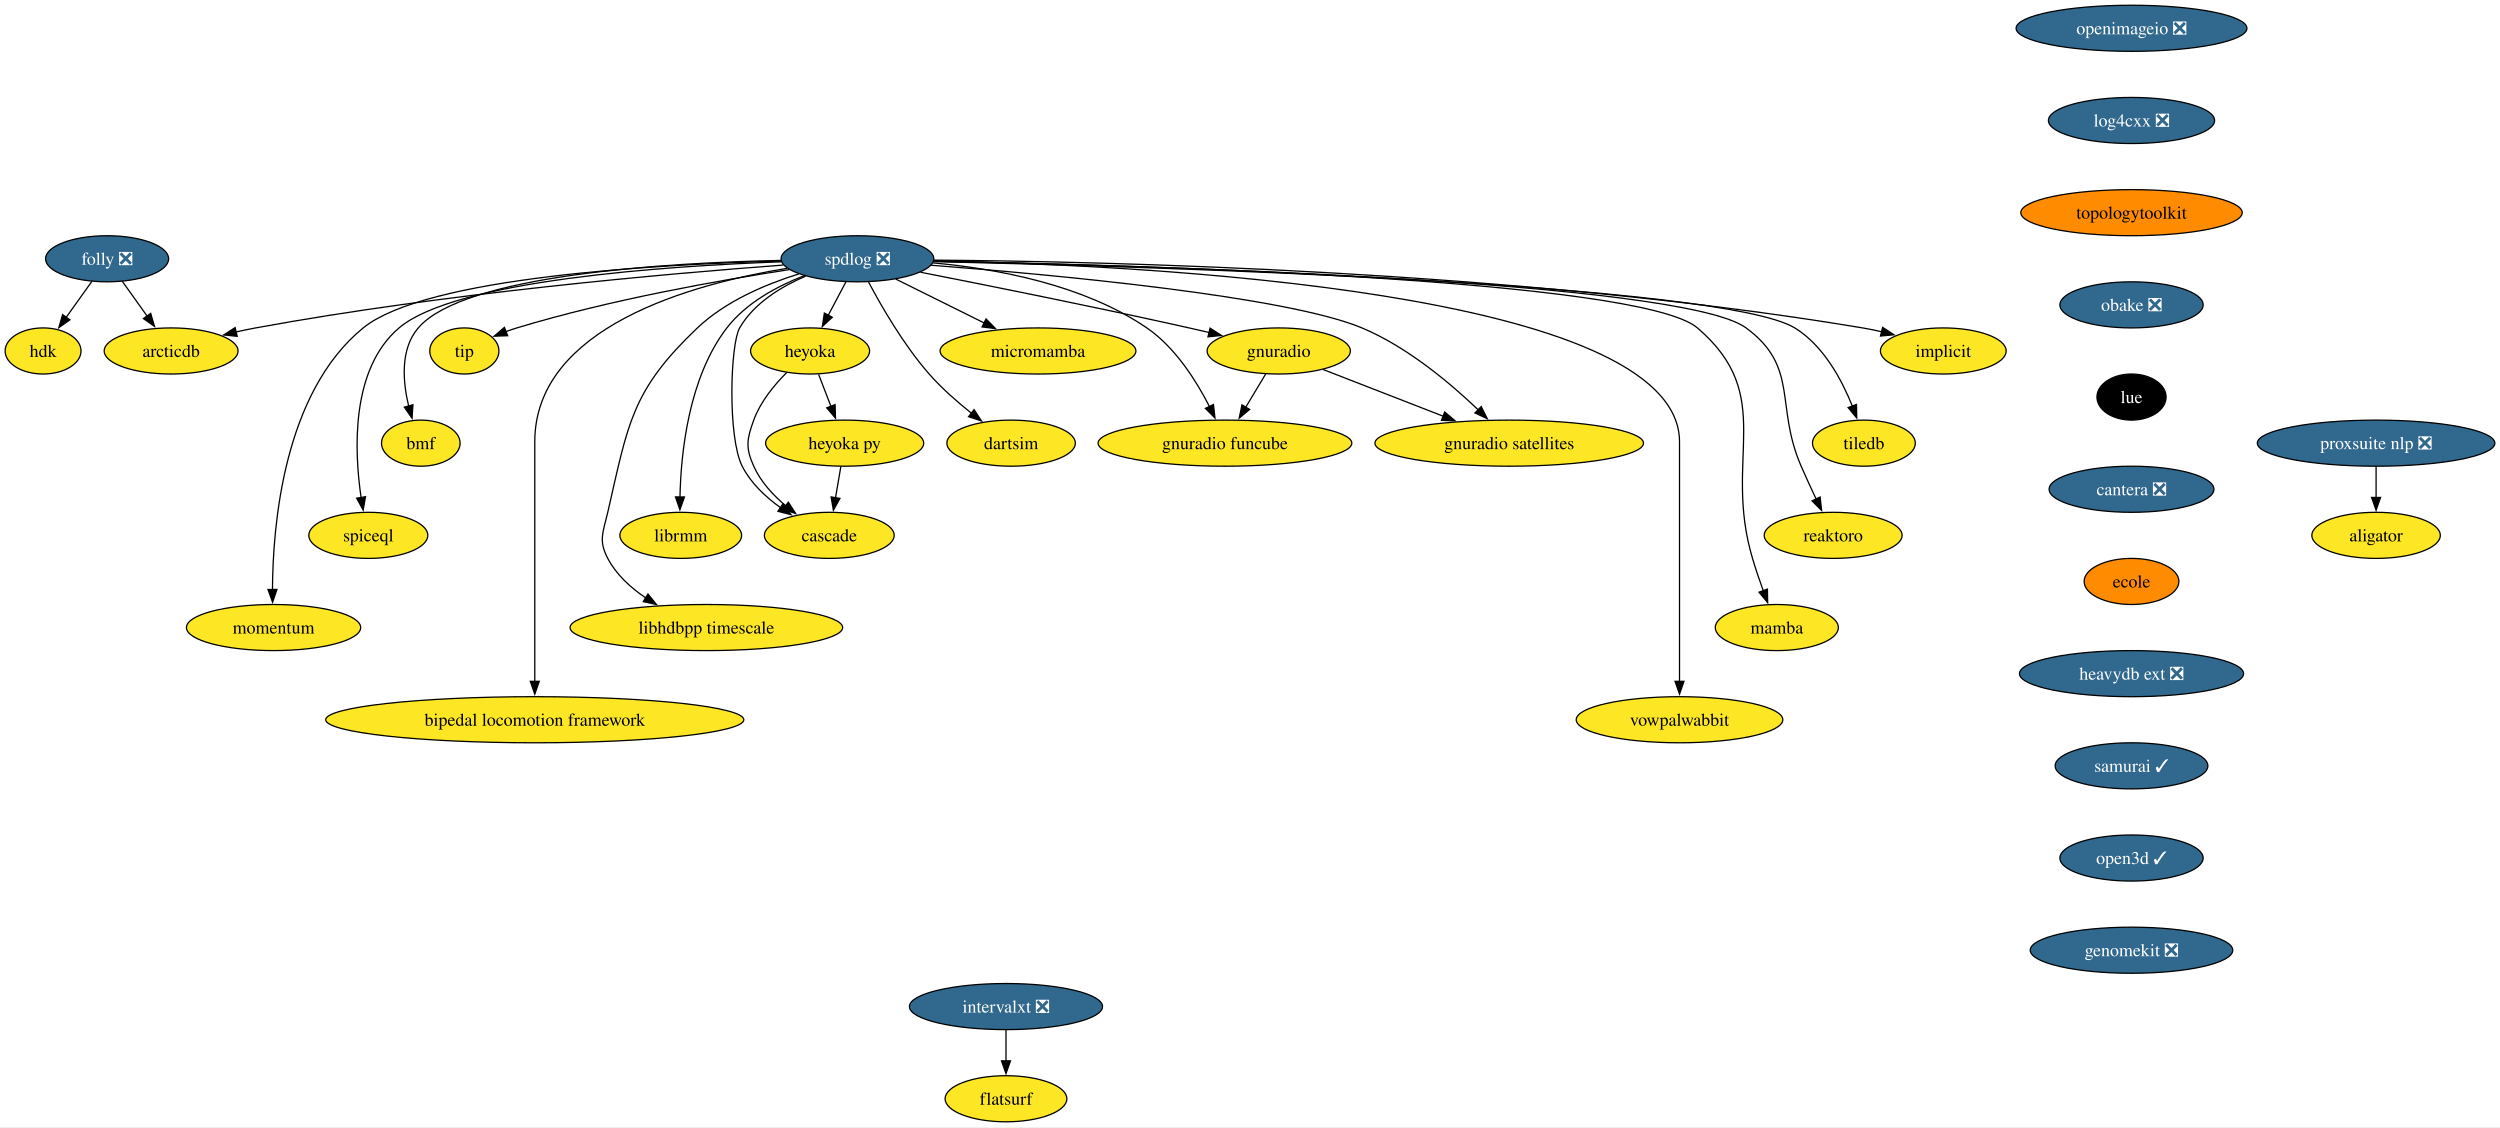
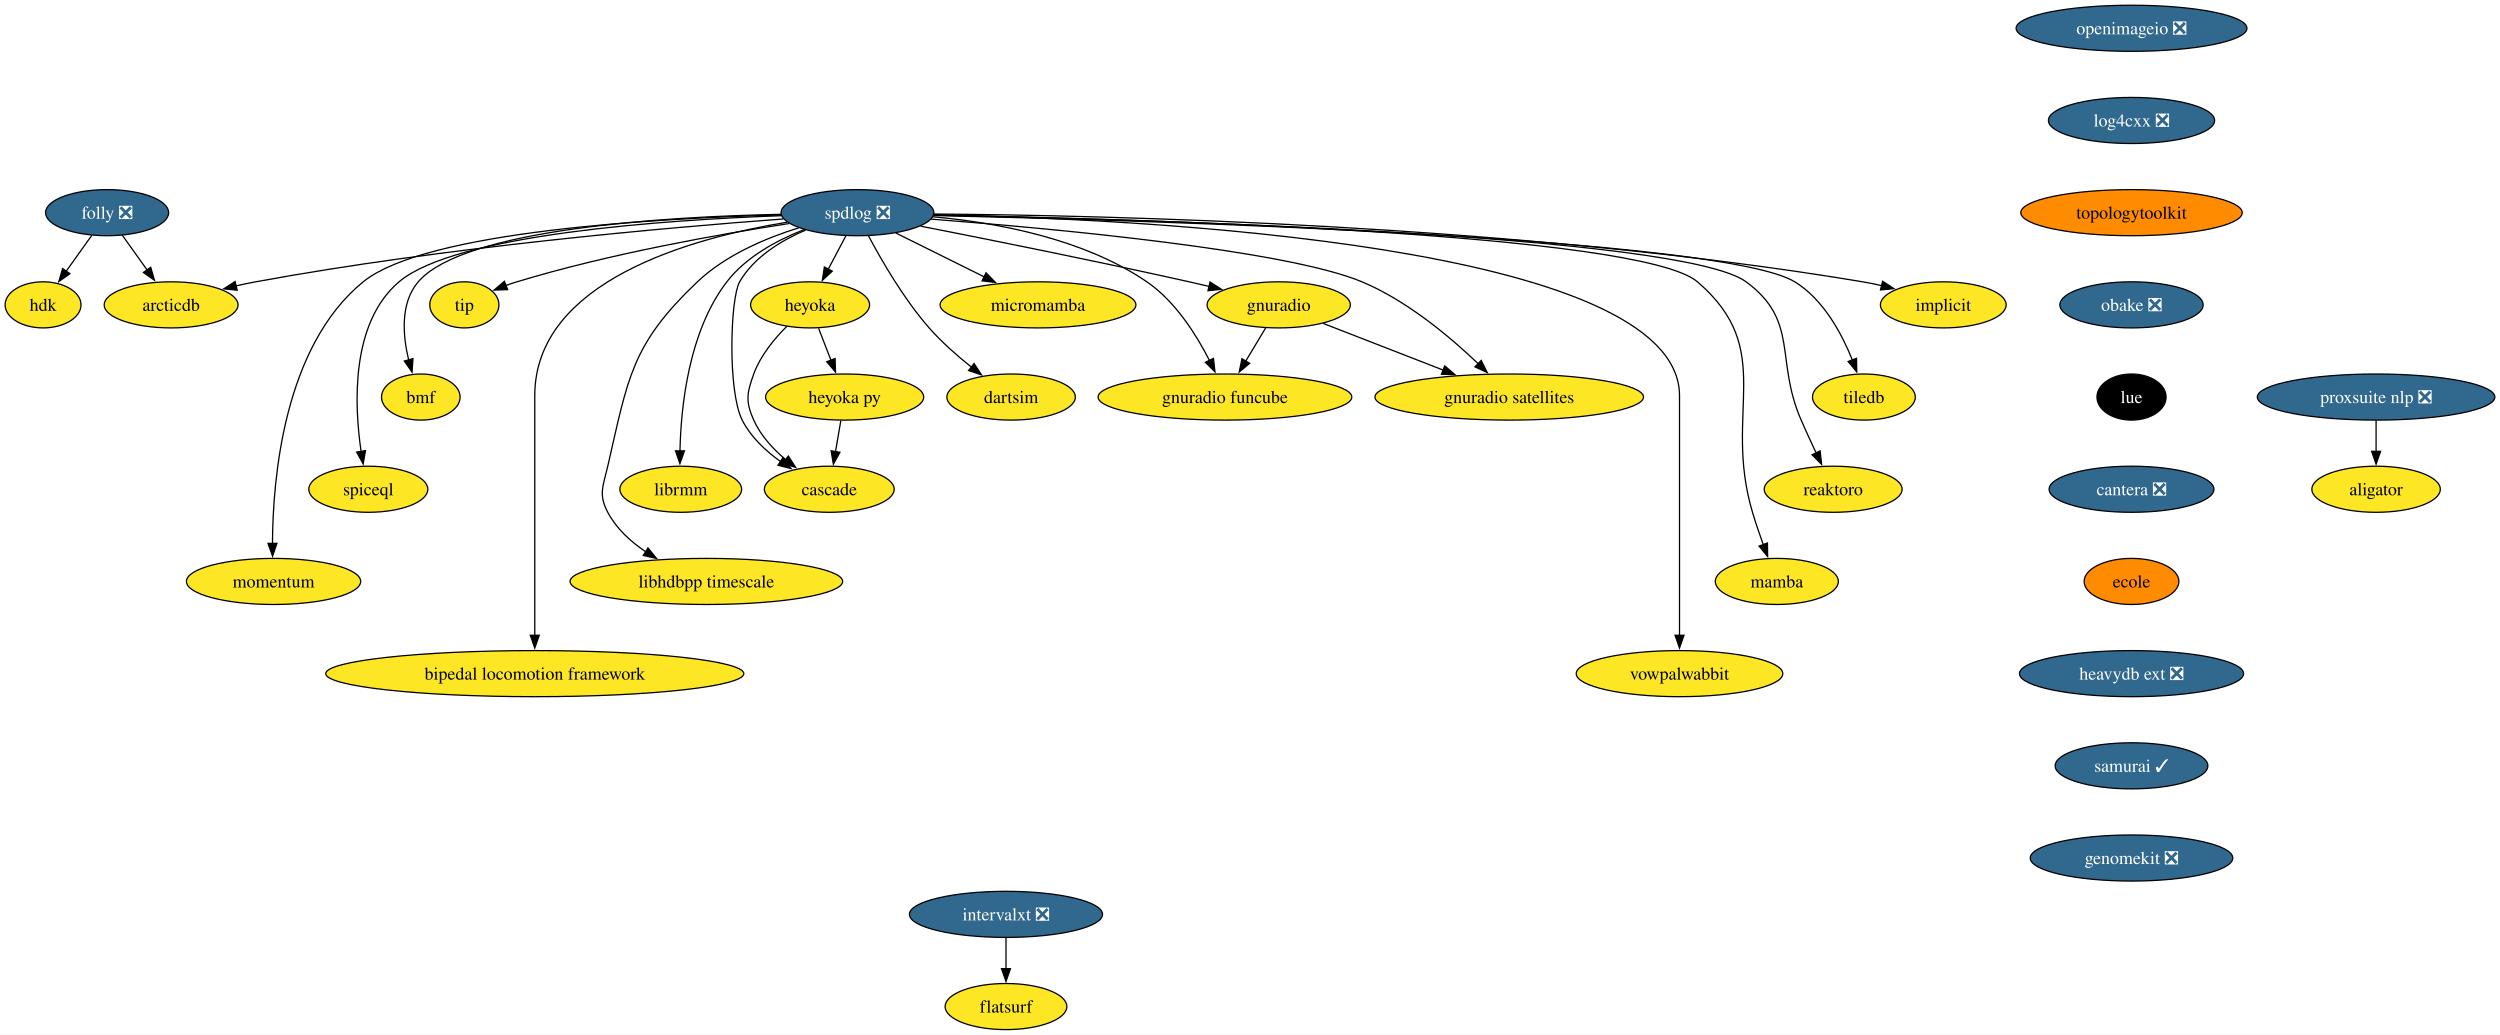
- <svg xmlns="http://www.w3.org/2000/svg" xmlns:xlink="http://www.w3.org/1999/xlink" width="1952pt" height="880pt" viewBox="0.00 0.00 1952.41 880.00">
-   <g id="graph0" class="graph" transform="scale(1 1) rotate(0) translate(4 876)">
-     <polygon fill="white" stroke="none" points="-4,4 -4,-876 1948.41,-876 1948.41,4 -4,4" />
+ <svg xmlns="http://www.w3.org/2000/svg" xmlns:xlink="http://www.w3.org/1999/xlink" width="1952pt" height="808pt" viewBox="0.00 0.00 1952.41 808.00">
+   <g id="graph0" class="graph" transform="scale(1 1) rotate(0) translate(4 804)">
+     <polygon fill="white" stroke="none" points="-4,4 -4,-804 1948.41,-804 1948.41,4 -4,4" />
    <g id="node1" class="node">
      <g id="a_node1">
        <a xlink:href="https://github.com/conda-forge/implicit-feedstock" xlink:title="implicit">
-           <ellipse fill="#fde725" stroke="black" cx="1513.64" cy="-602" rx="49.1" ry="18" />
-           <text text-anchor="middle" x="1513.64" y="-597.33" font-family="Times,serif" font-size="14.00">implicit</text>
+           <ellipse fill="#fde725" stroke="black" cx="1513.64" cy="-566" rx="49.1" ry="18" />
+           <text text-anchor="middle" x="1513.64" y="-561.33" font-family="Times,serif" font-size="14.00">implicit</text>
        </a>
      </g>
    </g>
    <g id="node2" class="node">
      <g id="a_node2">
        <a xlink:href="https://github.com/conda-forge/spdlog-feedstock/pull/64" xlink:title="spdlog ❎">
-           <ellipse fill="#31688e" stroke="black" cx="665.64" cy="-674" rx="59.63" ry="18" />
-           <text text-anchor="middle" x="665.64" y="-669.33" font-family="Times,serif" font-size="14.00" fill="white">spdlog ❎</text>
+           <ellipse fill="#31688e" stroke="black" cx="665.64" cy="-638" rx="59.63" ry="18" />
+           <text text-anchor="middle" x="665.64" y="-633.33" font-family="Times,serif" font-size="14.00" fill="white">spdlog ❎</text>
        </a>
      </g>
    </g>
    <g id="edge1" class="edge">
-       <path fill="none" stroke="black" d="M725.18,-672.95C856.9,-671.97 1182.53,-664.78 1450.64,-620 1455.55,-619.18 1460.63,-618.14 1465.67,-616.98" />
-       <polygon fill="black" stroke="black" points="1466.25,-620.44 1475.12,-614.65 1464.58,-613.65 1466.25,-620.44" />
+       <path fill="none" stroke="black" d="M725.18,-636.95C856.9,-635.97 1182.53,-628.78 1450.64,-584 1455.55,-583.18 1460.63,-582.14 1465.67,-580.98" />
+       <polygon fill="black" stroke="black" points="1466.25,-584.44 1475.12,-578.65 1464.58,-577.65 1466.25,-584.44" />
    </g>
    <g id="node3" class="node">
      <g id="a_node3">
        <a xlink:href="https://github.com/conda-forge/tiledb-feedstock" xlink:title="tiledb">
-           <ellipse fill="#fde725" stroke="black" cx="1451.64" cy="-530" rx="40.16" ry="18" />
-           <text text-anchor="middle" x="1451.64" y="-525.33" font-family="Times,serif" font-size="14.00">tiledb</text>
+           <ellipse fill="#fde725" stroke="black" cx="1451.64" cy="-494" rx="40.16" ry="18" />
+           <text text-anchor="middle" x="1451.64" y="-489.32" font-family="Times,serif" font-size="14.00">tiledb</text>
        </a>
      </g>
    </g>
    <g id="edge2" class="edge">
-       <path fill="none" stroke="black" d="M725.15,-671.8C889.43,-668.06 1340.88,-654.71 1397.64,-620 1420.01,-606.32 1434.37,-579.55 1442.62,-558.92" />
-       <polygon fill="black" stroke="black" points="1445.86,-560.23 1446.05,-549.64 1439.3,-557.8 1445.86,-560.23" />
+       <path fill="none" stroke="black" d="M725.15,-635.8C889.43,-632.06 1340.88,-618.71 1397.64,-584 1420.01,-570.32 1434.37,-543.55 1442.62,-522.92" />
+       <polygon fill="black" stroke="black" points="1445.86,-524.23 1446.05,-513.64 1439.3,-521.8 1445.86,-524.23" />
    </g>
    <g id="node4" class="node">
      <g id="a_node4">
        <a xlink:href="https://github.com/conda-forge/reaktoro-feedstock" xlink:title="reaktoro">
-           <ellipse fill="#fde725" stroke="black" cx="1427.64" cy="-458" rx="53.84" ry="18" />
-           <text text-anchor="middle" x="1427.64" y="-453.32" font-family="Times,serif" font-size="14.00">reaktoro</text>
+           <ellipse fill="#fde725" stroke="black" cx="1427.64" cy="-422" rx="53.84" ry="18" />
+           <text text-anchor="middle" x="1427.64" y="-417.32" font-family="Times,serif" font-size="14.00">reaktoro</text>
        </a>
      </g>
    </g>
    <g id="edge3" class="edge">
-       <path fill="none" stroke="black" d="M725.2,-672.02C884.04,-668.91 1309.11,-657.16 1359.64,-620 1401.26,-589.39 1382.05,-559.39 1402.64,-512 1406.3,-503.57 1410.5,-494.48 1414.39,-486.25" />
-       <polygon fill="black" stroke="black" points="1417.45,-487.96 1418.61,-477.43 1411.14,-484.94 1417.45,-487.96" />
+       <path fill="none" stroke="black" d="M725.2,-636.02C884.04,-632.91 1309.11,-621.16 1359.64,-584 1401.26,-553.39 1382.05,-523.39 1402.64,-476 1406.3,-467.57 1410.5,-458.48 1414.39,-450.25" />
+       <polygon fill="black" stroke="black" points="1417.45,-451.96 1418.61,-441.43 1411.14,-448.94 1417.45,-451.96" />
    </g>
    <g id="node5" class="node">
      <g id="a_node5">
        <a xlink:href="https://github.com/conda-forge/mamba-feedstock" xlink:title="mamba">
-           <ellipse fill="#fde725" stroke="black" cx="1383.64" cy="-386" rx="48.05" ry="18" />
-           <text text-anchor="middle" x="1383.64" y="-381.32" font-family="Times,serif" font-size="14.00">mamba</text>
+           <ellipse fill="#fde725" stroke="black" cx="1383.64" cy="-350" rx="48.05" ry="18" />
+           <text text-anchor="middle" x="1383.64" y="-345.32" font-family="Times,serif" font-size="14.00">mamba</text>
        </a>
      </g>
    </g>
    <g id="edge4" class="edge">
-       <path fill="none" stroke="black" d="M725.26,-672.12C878.44,-669.3 1276.9,-658.33 1321.64,-620 1384.1,-566.48 1341.17,-518.83 1364.64,-440 1367.1,-431.72 1370.13,-422.84 1373.04,-414.77" />
-       <polygon fill="black" stroke="black" points="1376.3,-416.04 1376.47,-405.45 1369.73,-413.62 1376.3,-416.04" />
+       <path fill="none" stroke="black" d="M725.26,-636.12C878.44,-633.3 1276.9,-622.33 1321.64,-584 1384.1,-530.48 1341.17,-482.83 1364.64,-404 1367.1,-395.72 1370.13,-386.84 1373.04,-378.77" />
+       <polygon fill="black" stroke="black" points="1376.3,-380.04 1376.47,-369.45 1369.73,-377.62 1376.3,-380.04" />
    </g>
    <g id="node6" class="node">
      <g id="a_node6">
        <a xlink:href="https://github.com/conda-forge/vowpalwabbit-feedstock" xlink:title="vowpalwabbit">
-           <ellipse fill="#fde725" stroke="black" cx="1307.64" cy="-314" rx="80.67" ry="18" />
-           <text text-anchor="middle" x="1307.64" y="-309.32" font-family="Times,serif" font-size="14.00">vowpalwabbit</text>
+           <ellipse fill="#fde725" stroke="black" cx="1307.64" cy="-278" rx="80.67" ry="18" />
+           <text text-anchor="middle" x="1307.64" y="-273.32" font-family="Times,serif" font-size="14.00">vowpalwabbit</text>
        </a>
      </g>
    </g>
    <g id="edge5" class="edge">
-       <path fill="none" stroke="black" d="M725.46,-672.41C884.84,-669.21 1307.64,-649.58 1307.64,-531 1307.64,-531 1307.64,-531 1307.64,-457 1307.64,-417.74 1307.64,-372.38 1307.64,-343.69" />
-       <polygon fill="black" stroke="black" points="1311.14,-344 1307.64,-334 1304.14,-344 1311.14,-344" />
+       <path fill="none" stroke="black" d="M725.46,-636.41C884.84,-633.21 1307.64,-613.58 1307.64,-495 1307.64,-495 1307.64,-495 1307.64,-421 1307.64,-381.74 1307.64,-336.38 1307.64,-307.69" />
+       <polygon fill="black" stroke="black" points="1311.14,-308 1307.64,-298 1304.14,-308 1311.14,-308" />
    </g>
    <g id="node7" class="node">
      <g id="a_node7">
        <a xlink:href="https://github.com/conda-forge/gnuradio-feedstock" xlink:title="gnuradio">
-           <ellipse fill="#fde725" stroke="black" cx="994.64" cy="-602" rx="55.94" ry="18" />
-           <text text-anchor="middle" x="994.64" y="-597.33" font-family="Times,serif" font-size="14.00">gnuradio</text>
+           <ellipse fill="#fde725" stroke="black" cx="994.64" cy="-566" rx="55.94" ry="18" />
+           <text text-anchor="middle" x="994.64" y="-561.33" font-family="Times,serif" font-size="14.00">gnuradio</text>
        </a>
      </g>
    </g>
    <g id="edge6" class="edge">
-       <path fill="none" stroke="black" d="M714.92,-663.47C767.11,-653.25 851.85,-636.28 924.64,-620 929.78,-618.85 935.13,-617.62 940.48,-616.36" />
-       <polygon fill="black" stroke="black" points="940.99,-619.84 949.91,-614.12 939.37,-613.03 940.99,-619.84" />
+       <path fill="none" stroke="black" d="M714.92,-627.47C767.11,-617.25 851.85,-600.28 924.64,-584 929.78,-582.85 935.13,-581.62 940.48,-580.36" />
+       <polygon fill="black" stroke="black" points="940.99,-583.84 949.91,-578.12 939.37,-577.03 940.99,-583.84" />
    </g>
    <g id="node8" class="node">
      <g id="a_node8">
        <a xlink:href="https://github.com/conda-forge/micromamba-feedstock" xlink:title="micromamba">
-           <ellipse fill="#fde725" stroke="black" cx="806.64" cy="-602" rx="76.46" ry="18" />
-           <text text-anchor="middle" x="806.64" y="-597.33" font-family="Times,serif" font-size="14.00">micromamba</text>
+           <ellipse fill="#fde725" stroke="black" cx="806.64" cy="-566" rx="76.46" ry="18" />
+           <text text-anchor="middle" x="806.64" y="-561.33" font-family="Times,serif" font-size="14.00">micromamba</text>
        </a>
      </g>
    </g>
    <g id="edge7" class="edge">
-       <path fill="none" stroke="black" d="M695.54,-658.15C715.64,-648.18 742.41,-634.88 764.64,-623.85" />
-       <polygon fill="black" stroke="black" points="766.06,-627.05 773.46,-619.47 762.95,-620.78 766.06,-627.05" />
+       <path fill="none" stroke="black" d="M695.54,-622.15C715.64,-612.18 742.41,-598.88 764.64,-587.85" />
+       <polygon fill="black" stroke="black" points="766.06,-591.05 773.46,-583.47 762.95,-584.78 766.06,-591.05" />
    </g>
    <g id="node9" class="node">
      <g id="a_node9">
        <a xlink:href="https://github.com/conda-forge/gnuradio-satellites-feedstock" xlink:title="gnuradio satellites">
-           <ellipse fill="#fde725" stroke="black" cx="1174.64" cy="-530" rx="104.87" ry="18" />
-           <text text-anchor="middle" x="1174.64" y="-525.33" font-family="Times,serif" font-size="14.00">gnuradio satellites</text>
+           <ellipse fill="#fde725" stroke="black" cx="1174.64" cy="-494" rx="104.87" ry="18" />
+           <text text-anchor="middle" x="1174.64" y="-489.32" font-family="Times,serif" font-size="14.00">gnuradio satellites</text>
        </a>
      </g>
    </g>
    <g id="edge8" class="edge">
-       <path fill="none" stroke="black" d="M723.1,-668.95C817.31,-661.7 1000.1,-644.9 1059.64,-620 1095,-605.21 1128.87,-576.65 1150.58,-555.86" />
-       <polygon fill="black" stroke="black" points="1152.78,-558.6 1157.48,-549.11 1147.88,-553.61 1152.78,-558.6" />
+       <path fill="none" stroke="black" d="M723.1,-632.95C817.31,-625.7 1000.1,-608.9 1059.64,-584 1095,-569.21 1128.87,-540.65 1150.58,-519.86" />
+       <polygon fill="black" stroke="black" points="1152.78,-522.6 1157.48,-513.11 1147.88,-517.61 1152.78,-522.6" />
    </g>
    <g id="node10" class="node">
      <g id="a_node10">
        <a xlink:href="https://github.com/conda-forge/dartsim-feedstock" xlink:title="dartsim">
-           <ellipse fill="#fde725" stroke="black" cx="785.64" cy="-530" rx="50.16" ry="18" />
-           <text text-anchor="middle" x="785.64" y="-525.33" font-family="Times,serif" font-size="14.00">dartsim</text>
+           <ellipse fill="#fde725" stroke="black" cx="785.64" cy="-494" rx="50.16" ry="18" />
+           <text text-anchor="middle" x="785.64" y="-489.32" font-family="Times,serif" font-size="14.00">dartsim</text>
        </a>
      </g>
    </g>
    <g id="edge9" class="edge">
-       <path fill="none" stroke="black" d="M674.3,-655.84C684.25,-637.07 701.77,-606.64 721.64,-584 731.38,-572.9 743.56,-562.21 754.67,-553.37" />
-       <polygon fill="black" stroke="black" points="756.71,-556.22 762.48,-547.33 752.43,-550.68 756.71,-556.22" />
+       <path fill="none" stroke="black" d="M674.3,-619.84C684.25,-601.07 701.77,-570.64 721.64,-548 731.38,-536.9 743.56,-526.21 754.67,-517.37" />
+       <polygon fill="black" stroke="black" points="756.71,-520.22 762.48,-511.33 752.43,-514.68 756.71,-520.22" />
    </g>
    <g id="node11" class="node">
      <g id="a_node11">
        <a xlink:href="https://github.com/conda-forge/heyoka-feedstock" xlink:title="heyoka">
-           <ellipse fill="#fde725" stroke="black" cx="628.64" cy="-602" rx="46.47" ry="18" />
-           <text text-anchor="middle" x="628.64" y="-597.33" font-family="Times,serif" font-size="14.00">heyoka</text>
+           <ellipse fill="#fde725" stroke="black" cx="628.64" cy="-566" rx="46.47" ry="18" />
+           <text text-anchor="middle" x="628.64" y="-561.33" font-family="Times,serif" font-size="14.00">heyoka</text>
        </a>
      </g>
    </g>
    <g id="edge10" class="edge">
-       <path fill="none" stroke="black" d="M656.68,-656.05C652.5,-648.14 647.42,-638.54 642.74,-629.69" />
-       <polygon fill="black" stroke="black" points="645.99,-628.33 638.22,-621.13 639.8,-631.6 645.99,-628.33" />
+       <path fill="none" stroke="black" d="M656.68,-620.05C652.5,-612.14 647.42,-602.54 642.74,-593.69" />
+       <polygon fill="black" stroke="black" points="645.99,-592.33 638.22,-585.13 639.8,-595.6 645.99,-592.33" />
    </g>
    <g id="node12" class="node">
      <g id="a_node12">
        <a xlink:href="https://github.com/conda-forge/librmm-feedstock" xlink:title="librmm">
-           <ellipse fill="#fde725" stroke="black" cx="527.64" cy="-458" rx="47.53" ry="18" />
-           <text text-anchor="middle" x="527.64" y="-453.32" font-family="Times,serif" font-size="14.00">librmm</text>
+           <ellipse fill="#fde725" stroke="black" cx="527.64" cy="-422" rx="47.53" ry="18" />
+           <text text-anchor="middle" x="527.64" y="-417.32" font-family="Times,serif" font-size="14.00">librmm</text>
        </a>
      </g>
    </g>
    <g id="edge11" class="edge">
-       <path fill="none" stroke="black" d="M624.03,-660.8C602.93,-652.56 578.67,-639.53 563.64,-620 533.8,-581.21 527.75,-522.49 527.03,-487.71" />
-       <polygon fill="black" stroke="black" points="530.53,-487.98 526.98,-478 523.53,-488.01 530.53,-487.98" />
+       <path fill="none" stroke="black" d="M624.03,-624.8C602.93,-616.56 578.67,-603.53 563.64,-584 533.8,-545.21 527.75,-486.49 527.03,-451.71" />
+       <polygon fill="black" stroke="black" points="530.53,-451.98 526.98,-442 523.53,-452.01 530.53,-451.98" />
    </g>
    <g id="node13" class="node">
      <g id="a_node13">
        <a xlink:href="https://github.com/conda-forge/libhdbpp-timescale-feedstock" xlink:title="libhdbpp timescale">
-           <ellipse fill="#fde725" stroke="black" cx="547.64" cy="-386" rx="106.45" ry="18" />
-           <text text-anchor="middle" x="547.64" y="-381.32" font-family="Times,serif" font-size="14.00">libhdbpp timescale</text>
+           <ellipse fill="#fde725" stroke="black" cx="547.64" cy="-350" rx="106.45" ry="18" />
+           <text text-anchor="middle" x="547.64" y="-345.32" font-family="Times,serif" font-size="14.00">libhdbpp timescale</text>
        </a>
      </g>
    </g>
    <g id="edge12" class="edge">
-       <path fill="none" stroke="black" d="M619.85,-662.18C594.01,-654.13 562.6,-640.86 540.64,-620 489.04,-570.99 486.6,-545.35 470.64,-476 467.05,-460.41 463.19,-454.16 470.64,-440 477.31,-427.31 488.55,-417.06 500.41,-409.08" />
-       <polygon fill="black" stroke="black" points="502.03,-412.2 508.7,-403.97 498.35,-406.25 502.03,-412.2" />
+       <path fill="none" stroke="black" d="M619.85,-626.18C594.01,-618.13 562.6,-604.86 540.64,-584 489.04,-534.99 486.6,-509.35 470.64,-440 467.05,-424.41 463.19,-418.16 470.64,-404 477.31,-391.31 488.55,-381.06 500.41,-373.08" />
+       <polygon fill="black" stroke="black" points="502.03,-376.2 508.7,-367.97 498.35,-370.25 502.03,-376.2" />
    </g>
    <g id="node14" class="node">
      <g id="a_node14">
        <a xlink:href="https://github.com/conda-forge/bipedal-locomotion-framework-feedstock" xlink:title="bipedal locomotion framework">
-           <ellipse fill="#fde725" stroke="black" cx="413.64" cy="-314" rx="163.27" ry="18" />
-           <text text-anchor="middle" x="413.64" y="-309.32" font-family="Times,serif" font-size="14.00">bipedal locomotion framework</text>
+           <ellipse fill="#fde725" stroke="black" cx="413.64" cy="-278" rx="163.27" ry="18" />
+           <text text-anchor="middle" x="413.64" y="-273.32" font-family="Times,serif" font-size="14.00">bipedal locomotion framework</text>
        </a>
      </g>
    </g>
    <g id="edge13" class="edge">
-       <path fill="none" stroke="black" d="M610.65,-666.53C536.5,-654.41 413.64,-620.76 413.64,-531 413.64,-531 413.64,-531 413.64,-457 413.64,-417.74 413.64,-372.38 413.64,-343.69" />
-       <polygon fill="black" stroke="black" points="417.14,-344 413.64,-334 410.14,-344 417.14,-344" />
+       <path fill="none" stroke="black" d="M610.65,-630.53C536.5,-618.41 413.64,-584.76 413.64,-495 413.64,-495 413.64,-495 413.64,-421 413.64,-381.74 413.64,-336.38 413.64,-307.69" />
+       <polygon fill="black" stroke="black" points="417.14,-308 413.64,-298 410.14,-308 417.14,-308" />
    </g>
    <g id="node15" class="node">
      <g id="a_node15">
        <a xlink:href="https://github.com/conda-forge/tip-feedstock" xlink:title="tip">
-           <ellipse fill="#fde725" stroke="black" cx="358.64" cy="-602" rx="27" ry="18" />
-           <text text-anchor="middle" x="358.64" y="-597.33" font-family="Times,serif" font-size="14.00">tip</text>
+           <ellipse fill="#fde725" stroke="black" cx="358.64" cy="-566" rx="27" ry="18" />
+           <text text-anchor="middle" x="358.64" y="-561.33" font-family="Times,serif" font-size="14.00">tip</text>
        </a>
      </g>
    </g>
    <g id="edge14" class="edge">
-       <path fill="none" stroke="black" d="M612.39,-665.55C558.15,-657.22 471.95,-641.96 399.64,-620 396.86,-619.16 394.02,-618.2 391.19,-617.17" />
-       <polygon fill="black" stroke="black" points="392.47,-613.91 381.89,-613.54 389.93,-620.43 392.47,-613.91" />
+       <path fill="none" stroke="black" d="M612.39,-629.55C558.15,-621.22 471.95,-605.96 399.64,-584 396.86,-583.16 394.02,-582.2 391.19,-581.17" />
+       <polygon fill="black" stroke="black" points="392.47,-577.91 381.89,-577.54 389.93,-584.43 392.47,-577.91" />
    </g>
    <g id="node16" class="node">
      <g id="a_node16">
        <a xlink:href="https://github.com/conda-forge/cascade-feedstock" xlink:title="cascade">
-           <ellipse fill="#fde725" stroke="black" cx="643.64" cy="-458" rx="50.68" ry="18" />
-           <text text-anchor="middle" x="643.64" y="-453.32" font-family="Times,serif" font-size="14.00">cascade</text>
+           <ellipse fill="#fde725" stroke="black" cx="643.64" cy="-422" rx="50.68" ry="18" />
+           <text text-anchor="middle" x="643.64" y="-417.32" font-family="Times,serif" font-size="14.00">cascade</text>
        </a>
      </g>
    </g>
    <g id="edge15" class="edge">
-       <path fill="none" stroke="black" d="M625.18,-660.44C605.96,-652.21 584.8,-639.31 573.64,-620 566.32,-607.35 564.12,-534.78 575.64,-512 582.3,-498.83 593.92,-487.94 605.7,-479.53" />
-       <polygon fill="black" stroke="black" points="607.41,-482.59 613.81,-474.15 603.54,-476.75 607.41,-482.59" />
+       <path fill="none" stroke="black" d="M625.18,-624.44C605.96,-616.21 584.8,-603.31 573.64,-584 566.32,-571.35 564.12,-498.78 575.64,-476 582.3,-462.83 593.92,-451.94 605.7,-443.53" />
+       <polygon fill="black" stroke="black" points="607.41,-446.59 613.81,-438.15 603.54,-440.75 607.41,-446.59" />
    </g>
    <g id="node17" class="node">
      <g id="a_node17">
        <a xlink:href="https://github.com/conda-forge/arcticdb-feedstock" xlink:title="arcticdb">
-           <ellipse fill="#fde725" stroke="black" cx="129.64" cy="-602" rx="52.26" ry="18" />
-           <text text-anchor="middle" x="129.64" y="-597.33" font-family="Times,serif" font-size="14.00">arcticdb</text>
+           <ellipse fill="#fde725" stroke="black" cx="129.64" cy="-566" rx="52.26" ry="18" />
+           <text text-anchor="middle" x="129.64" y="-561.33" font-family="Times,serif" font-size="14.00">arcticdb</text>
        </a>
      </g>
    </g>
    <g id="edge16" class="edge">
-       <path fill="none" stroke="black" d="M607.74,-669.09C518.64,-662.48 342.81,-647.12 195.64,-620 190.66,-619.08 185.5,-618 180.36,-616.83" />
-       <polygon fill="black" stroke="black" points="181.24,-613.44 170.7,-614.51 179.6,-620.24 181.24,-613.44" />
+       <path fill="none" stroke="black" d="M607.74,-633.09C518.64,-626.48 342.81,-611.12 195.64,-584 190.66,-583.08 185.5,-582 180.36,-580.83" />
+       <polygon fill="black" stroke="black" points="181.24,-577.44 170.7,-578.51 179.6,-584.24 181.24,-577.44" />
    </g>
    <g id="node18" class="node">
      <g id="a_node18">
        <a xlink:href="https://github.com/conda-forge/gnuradio-funcube-feedstock" xlink:title="gnuradio funcube">
-           <ellipse fill="#fde725" stroke="black" cx="952.64" cy="-530" rx="99.08" ry="18" />
-           <text text-anchor="middle" x="952.64" y="-525.33" font-family="Times,serif" font-size="14.00">gnuradio funcube</text>
+           <ellipse fill="#fde725" stroke="black" cx="952.64" cy="-494" rx="99.08" ry="18" />
+           <text text-anchor="middle" x="952.64" y="-489.32" font-family="Times,serif" font-size="14.00">gnuradio funcube</text>
        </a>
      </g>
    </g>
    <g id="edge17" class="edge">
-       <path fill="none" stroke="black" d="M724.62,-670.78C773.19,-666.39 841.92,-654.03 891.64,-620 913.91,-604.76 930.44,-578.47 940.63,-558.41" />
-       <polygon fill="black" stroke="black" points="943.66,-560.19 944.85,-549.66 937.35,-557.15 943.66,-560.19" />
+       <path fill="none" stroke="black" d="M724.62,-634.78C773.19,-630.39 841.92,-618.03 891.64,-584 913.91,-568.76 930.44,-542.47 940.63,-522.41" />
+       <polygon fill="black" stroke="black" points="943.66,-524.19 944.85,-513.66 937.35,-521.15 943.66,-524.19" />
    </g>
    <g id="node19" class="node">
      <g id="a_node19">
        <a xlink:href="https://github.com/conda-forge/bmf-feedstock" xlink:title="bmf">
-           <ellipse fill="#fde725" stroke="black" cx="324.64" cy="-530" rx="30.69" ry="18" />
-           <text text-anchor="middle" x="324.64" y="-525.33" font-family="Times,serif" font-size="14.00">bmf</text>
+           <ellipse fill="#fde725" stroke="black" cx="324.64" cy="-494" rx="30.69" ry="18" />
+           <text text-anchor="middle" x="324.64" y="-489.32" font-family="Times,serif" font-size="14.00">bmf</text>
        </a>
      </g>
    </g>
    <g id="edge18" class="edge">
-       <path fill="none" stroke="black" d="M605.9,-672.72C517.5,-670.9 358.42,-661.74 322.64,-620 308.49,-603.5 310.49,-578.28 315.16,-558.89" />
-       <polygon fill="black" stroke="black" points="318.48,-560.01 317.8,-549.44 311.74,-558.13 318.48,-560.01" />
+       <path fill="none" stroke="black" d="M605.9,-636.72C517.5,-634.9 358.42,-625.74 322.64,-584 308.49,-567.5 310.49,-542.28 315.16,-522.89" />
+       <polygon fill="black" stroke="black" points="318.48,-524.01 317.8,-513.44 311.74,-522.13 318.48,-524.01" />
    </g>
    <g id="node20" class="node">
      <g id="a_node20">
        <a xlink:href="https://github.com/conda-forge/spiceql-feedstock" xlink:title="spiceql">
-           <ellipse fill="#fde725" stroke="black" cx="283.64" cy="-458" rx="46.47" ry="18" />
-           <text text-anchor="middle" x="283.64" y="-453.32" font-family="Times,serif" font-size="14.00">spiceql</text>
+           <ellipse fill="#fde725" stroke="black" cx="283.64" cy="-422" rx="46.47" ry="18" />
+           <text text-anchor="middle" x="283.64" y="-417.32" font-family="Times,serif" font-size="14.00">spiceql</text>
        </a>
      </g>
    </g>
    <g id="edge19" class="edge">
-       <path fill="none" stroke="black" d="M606.33,-671.64C516.46,-668.37 351.57,-657.33 307.64,-620 269.84,-587.89 272.59,-524.13 278.05,-487.22" />
-       <polygon fill="black" stroke="black" points="281.44,-488.18 279.63,-477.74 274.54,-487.03 281.44,-488.18" />
+       <path fill="none" stroke="black" d="M606.33,-635.64C516.46,-632.37 351.57,-621.33 307.64,-584 269.84,-551.89 272.59,-488.13 278.05,-451.22" />
+       <polygon fill="black" stroke="black" points="281.44,-452.18 279.63,-441.74 274.54,-451.03 281.44,-452.18" />
    </g>
    <g id="node21" class="node">
      <g id="a_node21">
        <a xlink:href="https://github.com/conda-forge/momentum-feedstock" xlink:title="momentum">
-           <ellipse fill="#fde725" stroke="black" cx="209.64" cy="-386" rx="68.04" ry="18" />
-           <text text-anchor="middle" x="209.64" y="-381.32" font-family="Times,serif" font-size="14.00">momentum</text>
+           <ellipse fill="#fde725" stroke="black" cx="209.64" cy="-350" rx="68.04" ry="18" />
+           <text text-anchor="middle" x="209.64" y="-345.32" font-family="Times,serif" font-size="14.00">momentum</text>
        </a>
      </g>
    </g>
    <g id="edge20" class="edge">
-       <path fill="none" stroke="black" d="M606.17,-672.2C510.57,-669.73 328.48,-659.78 279.64,-620 217.46,-569.37 209.01,-465.69 208.79,-415.49" />
-       <polygon fill="black" stroke="black" points="212.29,-415.77 208.87,-405.74 205.29,-415.71 212.29,-415.77" />
+       <path fill="none" stroke="black" d="M606.17,-636.2C510.57,-633.73 328.48,-623.78 279.64,-584 217.46,-533.37 209.01,-429.69 208.79,-379.49" />
+       <polygon fill="black" stroke="black" points="212.29,-379.77 208.87,-369.74 205.29,-379.71 212.29,-379.77" />
    </g>
    <g id="edge21" class="edge">
-       <path fill="none" stroke="black" d="M1029.34,-587.5C1055.91,-577.17 1092.98,-562.76 1123.02,-551.07" />
-       <polygon fill="black" stroke="black" points="1124.27,-554.34 1132.33,-547.45 1121.74,-547.82 1124.27,-554.34" />
+       <path fill="none" stroke="black" d="M1029.34,-551.5C1055.91,-541.17 1092.98,-526.76 1123.02,-515.07" />
+       <polygon fill="black" stroke="black" points="1124.27,-518.34 1132.33,-511.45 1121.74,-511.82 1124.27,-518.34" />
    </g>
    <g id="edge22" class="edge">
-       <path fill="none" stroke="black" d="M984.47,-584.05C979.79,-576.26 974.13,-566.82 968.88,-558.08" />
-       <polygon fill="black" stroke="black" points="971.93,-556.35 963.78,-549.57 965.93,-559.95 971.93,-556.35" />
+       <path fill="none" stroke="black" d="M984.47,-548.05C979.79,-540.26 974.13,-530.82 968.88,-522.08" />
+       <polygon fill="black" stroke="black" points="971.93,-520.35 963.78,-513.57 965.93,-523.95 971.93,-520.35" />
    </g>
    <g id="edge23" class="edge">
-       <path fill="none" stroke="black" d="M610.54,-585.3C600.84,-575.65 589.84,-562.4 584.64,-548 579.2,-532.95 578.12,-526.61 584.64,-512 590.06,-499.84 599.8,-489.31 609.83,-480.91" />
-       <polygon fill="black" stroke="black" points="611.66,-483.91 617.41,-475.01 607.37,-478.38 611.66,-483.91" />
+       <path fill="none" stroke="black" d="M610.54,-549.3C600.84,-539.65 589.84,-526.4 584.64,-512 579.2,-496.95 578.12,-490.61 584.64,-476 590.06,-463.84 599.8,-453.31 609.83,-444.91" />
+       <polygon fill="black" stroke="black" points="611.66,-447.91 617.41,-439.01 607.37,-442.38 611.66,-447.91" />
    </g>
    <g id="node22" class="node">
      <g id="a_node22">
        <a xlink:href="https://github.com/conda-forge/heyoka.py-feedstock" xlink:title="heyoka py">
-           <ellipse fill="#fde725" stroke="black" cx="655.64" cy="-530" rx="61.73" ry="18" />
-           <text text-anchor="middle" x="655.64" y="-525.33" font-family="Times,serif" font-size="14.00">heyoka py</text>
+           <ellipse fill="#fde725" stroke="black" cx="655.64" cy="-494" rx="61.73" ry="18" />
+           <text text-anchor="middle" x="655.64" y="-489.32" font-family="Times,serif" font-size="14.00">heyoka py</text>
        </a>
      </g>
    </g>
    <g id="edge24" class="edge">
-       <path fill="none" stroke="black" d="M635.31,-583.7C638.22,-576.15 641.71,-567.12 644.96,-558.68" />
-       <polygon fill="black" stroke="black" points="648.16,-560.11 648.5,-549.52 641.63,-557.59 648.16,-560.11" />
+       <path fill="none" stroke="black" d="M635.31,-547.7C638.22,-540.15 641.71,-531.12 644.96,-522.68" />
+       <polygon fill="black" stroke="black" points="648.16,-524.11 648.5,-513.52 641.63,-521.59 648.16,-524.11" />
    </g>
    <g id="edge31" class="edge">
-       <path fill="none" stroke="black" d="M652.67,-511.7C651.41,-504.32 649.9,-495.52 648.48,-487.25" />
-       <polygon fill="black" stroke="black" points="651.96,-486.86 646.83,-477.6 645.07,-488.04 651.96,-486.86" />
+       <path fill="none" stroke="black" d="M652.67,-475.7C651.41,-468.32 649.9,-459.52 648.48,-451.25" />
+       <polygon fill="black" stroke="black" points="651.96,-450.86 646.83,-441.6 645.07,-452.04 651.96,-450.86" />
    </g>
    <g id="node23" class="node">
      <g id="a_node23">
        <a xlink:href="https://github.com/conda-forge/openimageio-feedstock/pull/107" xlink:title="openimageio ❎">
-           <ellipse fill="#31688e" stroke="black" cx="1660.64" cy="-854" rx="90.14" ry="18" />
-           <text text-anchor="middle" x="1660.64" y="-849.33" font-family="Times,serif" font-size="14.00" fill="white">openimageio ❎</text>
+           <ellipse fill="#31688e" stroke="black" cx="1660.64" cy="-782" rx="90.14" ry="18" />
+           <text text-anchor="middle" x="1660.64" y="-777.33" font-family="Times,serif" font-size="14.00" fill="white">openimageio ❎</text>
        </a>
      </g>
    </g>
    <g id="node24" class="node">
      <g id="a_node24">
        <a xlink:href="https://github.com/conda-forge/log4cxx-feedstock/pull/25" xlink:title="log4cxx ❎">
-           <ellipse fill="#31688e" stroke="black" cx="1660.64" cy="-782" rx="64.89" ry="18" />
-           <text text-anchor="middle" x="1660.64" y="-777.33" font-family="Times,serif" font-size="14.00" fill="white">log4cxx ❎</text>
+           <ellipse fill="#31688e" stroke="black" cx="1660.64" cy="-710" rx="64.89" ry="18" />
+           <text text-anchor="middle" x="1660.64" y="-705.33" font-family="Times,serif" font-size="14.00" fill="white">log4cxx ❎</text>
        </a>
      </g>
    </g>
    <g id="node25" class="node">
      <g id="a_node25">
        <a xlink:href="https://github.com/conda-forge/topologytoolkit-feedstock" xlink:title="topologytoolkit">
-           <ellipse fill="#ff8c00" stroke="black" cx="1660.64" cy="-710" rx="86.46" ry="18" />
-           <text text-anchor="middle" x="1660.64" y="-705.33" font-family="Times,serif" font-size="14.00">topologytoolkit</text>
+           <ellipse fill="#ff8c00" stroke="black" cx="1660.64" cy="-638" rx="86.46" ry="18" />
+           <text text-anchor="middle" x="1660.64" y="-633.33" font-family="Times,serif" font-size="14.00">topologytoolkit</text>
        </a>
      </g>
    </g>
    <g id="node26" class="node">
      <g id="a_node26">
        <a xlink:href="https://github.com/conda-forge/obake-feedstock/pull/47" xlink:title="obake ❎">
-           <ellipse fill="#31688e" stroke="black" cx="1660.64" cy="-638" rx="55.94" ry="18" />
-           <text text-anchor="middle" x="1660.64" y="-633.33" font-family="Times,serif" font-size="14.00" fill="white">obake ❎</text>
+           <ellipse fill="#31688e" stroke="black" cx="1660.64" cy="-566" rx="55.94" ry="18" />
+           <text text-anchor="middle" x="1660.64" y="-561.33" font-family="Times,serif" font-size="14.00" fill="white">obake ❎</text>
        </a>
      </g>
    </g>
    <g id="node27" class="node">
      <g id="a_node27">
        <a xlink:href="https://github.com/conda-forge/lue-feedstock" xlink:title="lue">
-           <ellipse fill="#000000" stroke="black" cx="1660.64" cy="-566" rx="27" ry="18" />
-           <text text-anchor="middle" x="1660.64" y="-561.33" font-family="Times,serif" font-size="14.00" fill="white">lue</text>
+           <ellipse fill="#000000" stroke="black" cx="1660.64" cy="-494" rx="27" ry="18" />
+           <text text-anchor="middle" x="1660.64" y="-489.32" font-family="Times,serif" font-size="14.00" fill="white">lue</text>
        </a>
      </g>
    </g>
    <g id="node28" class="node">
      <g id="a_node28">
        <a xlink:href="https://github.com/conda-forge/cantera-feedstock/pull/40" xlink:title="cantera ❎">
-           <ellipse fill="#31688e" stroke="black" cx="1660.64" cy="-494" rx="64.36" ry="18" />
-           <text text-anchor="middle" x="1660.64" y="-489.32" font-family="Times,serif" font-size="14.00" fill="white">cantera ❎</text>
+           <ellipse fill="#31688e" stroke="black" cx="1660.64" cy="-422" rx="64.36" ry="18" />
+           <text text-anchor="middle" x="1660.64" y="-417.32" font-family="Times,serif" font-size="14.00" fill="white">cantera ❎</text>
        </a>
      </g>
    </g>
    <g id="node29" class="node">
      <g id="a_node29">
        <a xlink:href="https://github.com/conda-forge/ecole-feedstock" xlink:title="ecole">
-           <ellipse fill="#ff8c00" stroke="black" cx="1660.64" cy="-422" rx="37" ry="18" />
-           <text text-anchor="middle" x="1660.64" y="-417.32" font-family="Times,serif" font-size="14.00">ecole</text>
+           <ellipse fill="#ff8c00" stroke="black" cx="1660.64" cy="-350" rx="37" ry="18" />
+           <text text-anchor="middle" x="1660.64" y="-345.32" font-family="Times,serif" font-size="14.00">ecole</text>
        </a>
      </g>
    </g>
    <g id="node30" class="node">
      <g id="a_node30">
        <a xlink:href="https://github.com/conda-forge/heavydb-ext-feedstock/pull/75" xlink:title="heavydb ext ❎">
-           <ellipse fill="#31688e" stroke="black" cx="1660.64" cy="-350" rx="87.51" ry="18" />
-           <text text-anchor="middle" x="1660.64" y="-345.32" font-family="Times,serif" font-size="14.00" fill="white">heavydb ext ❎</text>
+           <ellipse fill="#31688e" stroke="black" cx="1660.64" cy="-278" rx="87.51" ry="18" />
+           <text text-anchor="middle" x="1660.64" y="-273.32" font-family="Times,serif" font-size="14.00" fill="white">heavydb ext ❎</text>
        </a>
      </g>
    </g>
    <g id="node35" class="node">
      <g id="a_node35">
        <a xlink:href="https://github.com/conda-forge/samurai-feedstock/pull/22" xlink:title="samurai ✓">
-           <ellipse fill="#31688e" stroke="black" cx="1660.64" cy="-278" rx="59.63" ry="18" />
-           <text text-anchor="middle" x="1660.64" y="-273.32" font-family="Times,serif" font-size="14.00" fill="white">samurai ✓</text>
+           <ellipse fill="#31688e" stroke="black" cx="1660.64" cy="-206" rx="59.63" ry="18" />
+           <text text-anchor="middle" x="1660.64" y="-201.33" font-family="Times,serif" font-size="14.00" fill="white">samurai ✓</text>
        </a>
      </g>
    </g>
    <g id="node31" class="node">
      <g id="a_node31">
        <a xlink:href="https://github.com/conda-forge/folly-feedstock/pull/204" xlink:title="folly ❎">
-           <ellipse fill="#31688e" stroke="black" cx="79.64" cy="-674" rx="48.05" ry="18" />
-           <text text-anchor="middle" x="79.64" y="-669.33" font-family="Times,serif" font-size="14.00" fill="white">folly ❎</text>
+           <ellipse fill="#31688e" stroke="black" cx="79.64" cy="-638" rx="48.05" ry="18" />
+           <text text-anchor="middle" x="79.64" y="-633.33" font-family="Times,serif" font-size="14.00" fill="white">folly ❎</text>
        </a>
      </g>
    </g>
    <g id="edge33" class="edge">
-       <path fill="none" stroke="black" d="M91.49,-656.41C97.32,-648.25 104.48,-638.22 111.02,-629.07" />
-       <polygon fill="black" stroke="black" points="113.68,-631.36 116.65,-621.19 107.99,-627.29 113.68,-631.36" />
+       <path fill="none" stroke="black" d="M91.49,-620.41C97.32,-612.25 104.48,-602.22 111.02,-593.07" />
+       <polygon fill="black" stroke="black" points="113.68,-595.36 116.65,-585.19 107.99,-591.29 113.68,-595.36" />
    </g>
    <g id="node32" class="node">
      <g id="a_node32">
        <a xlink:href="https://github.com/conda-forge/hdk-feedstock" xlink:title="hdk">
-           <ellipse fill="#fde725" stroke="black" cx="29.64" cy="-602" rx="29.64" ry="18" />
-           <text text-anchor="middle" x="29.64" y="-597.33" font-family="Times,serif" font-size="14.00">hdk</text>
+           <ellipse fill="#fde725" stroke="black" cx="29.64" cy="-566" rx="29.64" ry="18" />
+           <text text-anchor="middle" x="29.64" y="-561.33" font-family="Times,serif" font-size="14.00">hdk</text>
        </a>
      </g>
    </g>
    <g id="edge34" class="edge">
-       <path fill="none" stroke="black" d="M67.79,-656.41C61.79,-648.01 54.37,-637.63 47.68,-628.26" />
-       <polygon fill="black" stroke="black" points="50.6,-626.32 41.94,-620.22 44.9,-630.39 50.6,-626.32" />
+       <path fill="none" stroke="black" d="M67.79,-620.41C61.79,-612.01 54.37,-601.63 47.68,-592.26" />
+       <polygon fill="black" stroke="black" points="50.6,-590.32 41.94,-584.22 44.9,-594.39 50.6,-590.32" />
    </g>
    <g id="node33" class="node">
      <g id="a_node33">
        <a xlink:href="https://github.com/conda-forge/intervalxt-feedstock/pull/21" xlink:title="intervalxt ❎">
          <ellipse fill="#31688e" stroke="black" cx="781.64" cy="-90" rx="75.41" ry="18" />
          <text text-anchor="middle" x="781.64" y="-85.33" font-family="Times,serif" font-size="14.00" fill="white">intervalxt ❎</text>
        </a>
      </g>
    </g>
    <g id="node34" class="node">
      <g id="a_node34">
        <a xlink:href="https://github.com/conda-forge/flatsurf-feedstock" xlink:title="flatsurf">
          <ellipse fill="#fde725" stroke="black" cx="781.64" cy="-18" rx="47.53" ry="18" />
          <text text-anchor="middle" x="781.64" y="-13.32" font-family="Times,serif" font-size="14.00">flatsurf</text>
        </a>
      </g>
    </g>
    <g id="edge35" class="edge">
      <path fill="none" stroke="black" d="M781.64,-71.7C781.64,-64.41 781.64,-55.73 781.64,-47.54" />
      <polygon fill="black" stroke="black" points="785.14,-47.62 781.64,-37.62 778.14,-47.62 785.14,-47.62" />
    </g>
    <g id="node36" class="node">
      <g id="a_node36">
-         <a xlink:href="https://github.com/conda-forge/open3d-feedstock/pull/8" xlink:title="open3d ✓">
-           <ellipse fill="#31688e" stroke="black" cx="1660.64" cy="-206" rx="55.94" ry="18" />
-           <text text-anchor="middle" x="1660.64" y="-201.33" font-family="Times,serif" font-size="14.00" fill="white">open3d ✓</text>
-         </a>
-       </g>
-     </g>
-     <g id="node39" class="node">
-       <g id="a_node39">
        <a xlink:href="https://github.com/conda-forge/genomekit-feedstock/pull/16" xlink:title="genomekit ❎">
          <ellipse fill="#31688e" stroke="black" cx="1660.64" cy="-134" rx="79.09" ry="18" />
          <text text-anchor="middle" x="1660.64" y="-129.32" font-family="Times,serif" font-size="14.00" fill="white">genomekit ❎</text>
        </a>
      </g>
    </g>
    <g id="node37" class="node">
      <g id="a_node37">
        <a xlink:href="https://github.com/conda-forge/aligator-feedstock" xlink:title="aligator">
-           <ellipse fill="#fde725" stroke="black" cx="1851.64" cy="-458" rx="50.16" ry="18" />
-           <text text-anchor="middle" x="1851.64" y="-453.32" font-family="Times,serif" font-size="14.00">aligator</text>
+           <ellipse fill="#fde725" stroke="black" cx="1851.64" cy="-422" rx="50.16" ry="18" />
+           <text text-anchor="middle" x="1851.64" y="-417.32" font-family="Times,serif" font-size="14.00">aligator</text>
        </a>
      </g>
    </g>
    <g id="node38" class="node">
      <g id="a_node38">
        <a xlink:href="https://github.com/conda-forge/proxsuite-nlp-feedstock/pull/28" xlink:title="proxsuite nlp ❎">
-           <ellipse fill="#31688e" stroke="black" cx="1851.64" cy="-530" rx="92.77" ry="18" />
-           <text text-anchor="middle" x="1851.64" y="-525.33" font-family="Times,serif" font-size="14.00" fill="white">proxsuite nlp ❎</text>
+           <ellipse fill="#31688e" stroke="black" cx="1851.64" cy="-494" rx="92.77" ry="18" />
+           <text text-anchor="middle" x="1851.64" y="-489.32" font-family="Times,serif" font-size="14.00" fill="white">proxsuite nlp ❎</text>
        </a>
      </g>
    </g>
    <g id="edge38" class="edge">
-       <path fill="none" stroke="black" d="M1851.64,-511.7C1851.64,-504.41 1851.64,-495.73 1851.64,-487.54" />
-       <polygon fill="black" stroke="black" points="1855.14,-487.62 1851.64,-477.62 1848.14,-487.62 1855.14,-487.62" />
+       <path fill="none" stroke="black" d="M1851.64,-475.7C1851.64,-468.41 1851.64,-459.73 1851.64,-451.54" />
+       <polygon fill="black" stroke="black" points="1855.14,-451.62 1851.64,-441.62 1848.14,-451.62 1855.14,-451.62" />
    </g>
  </g>
</svg>
